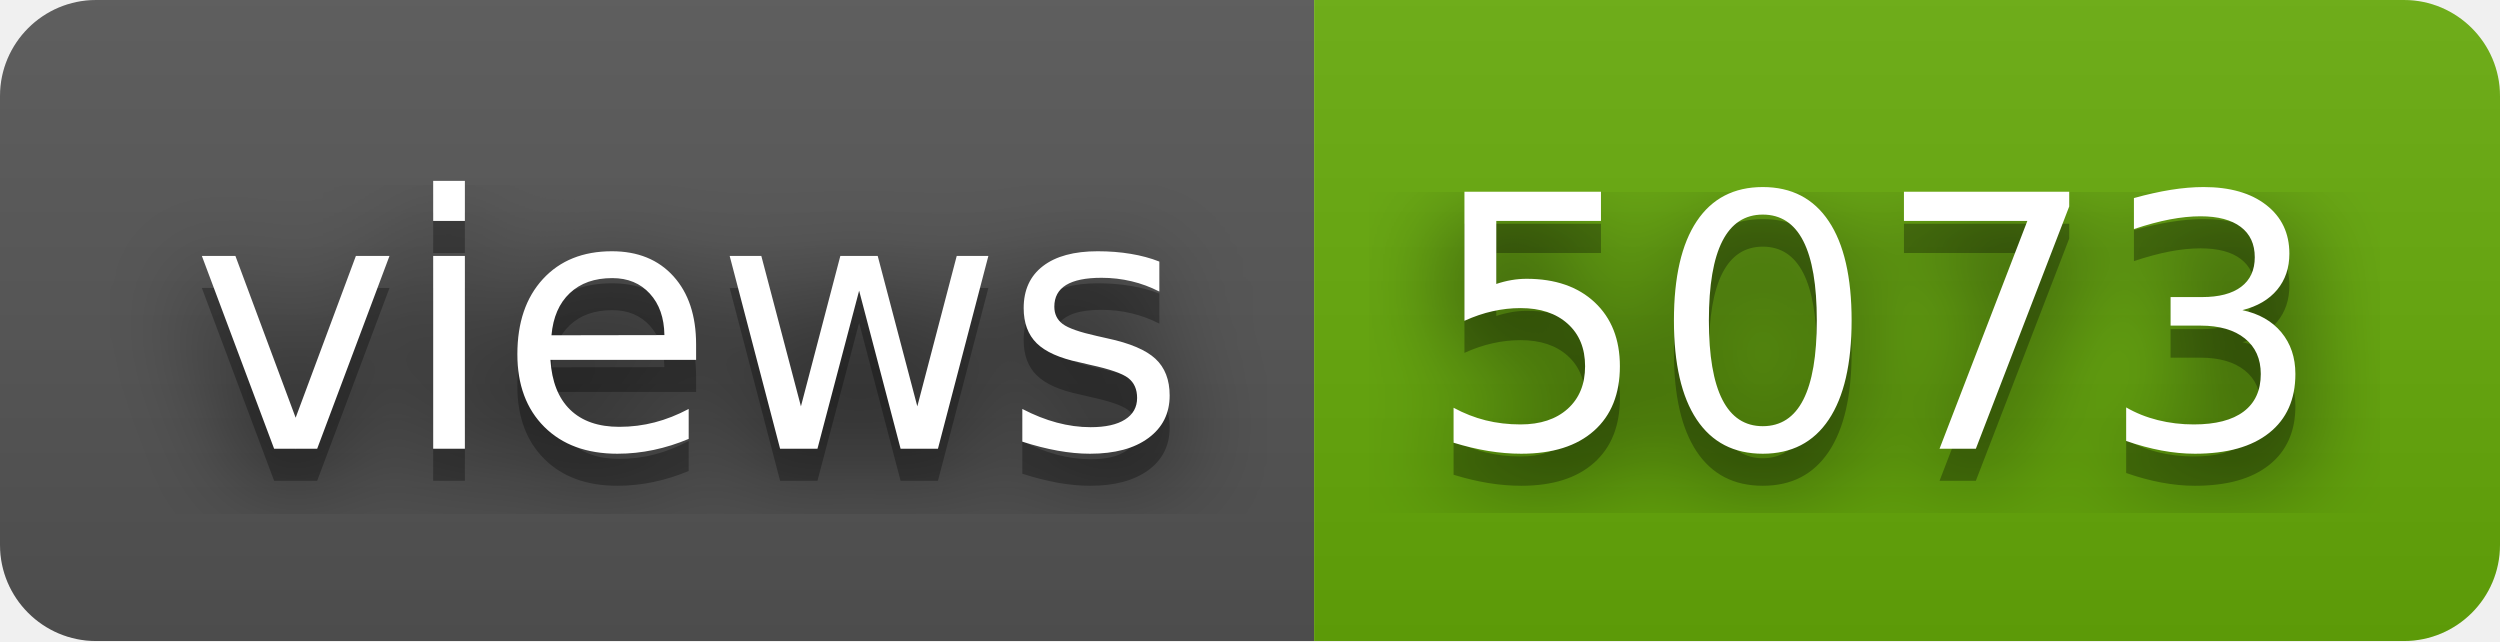
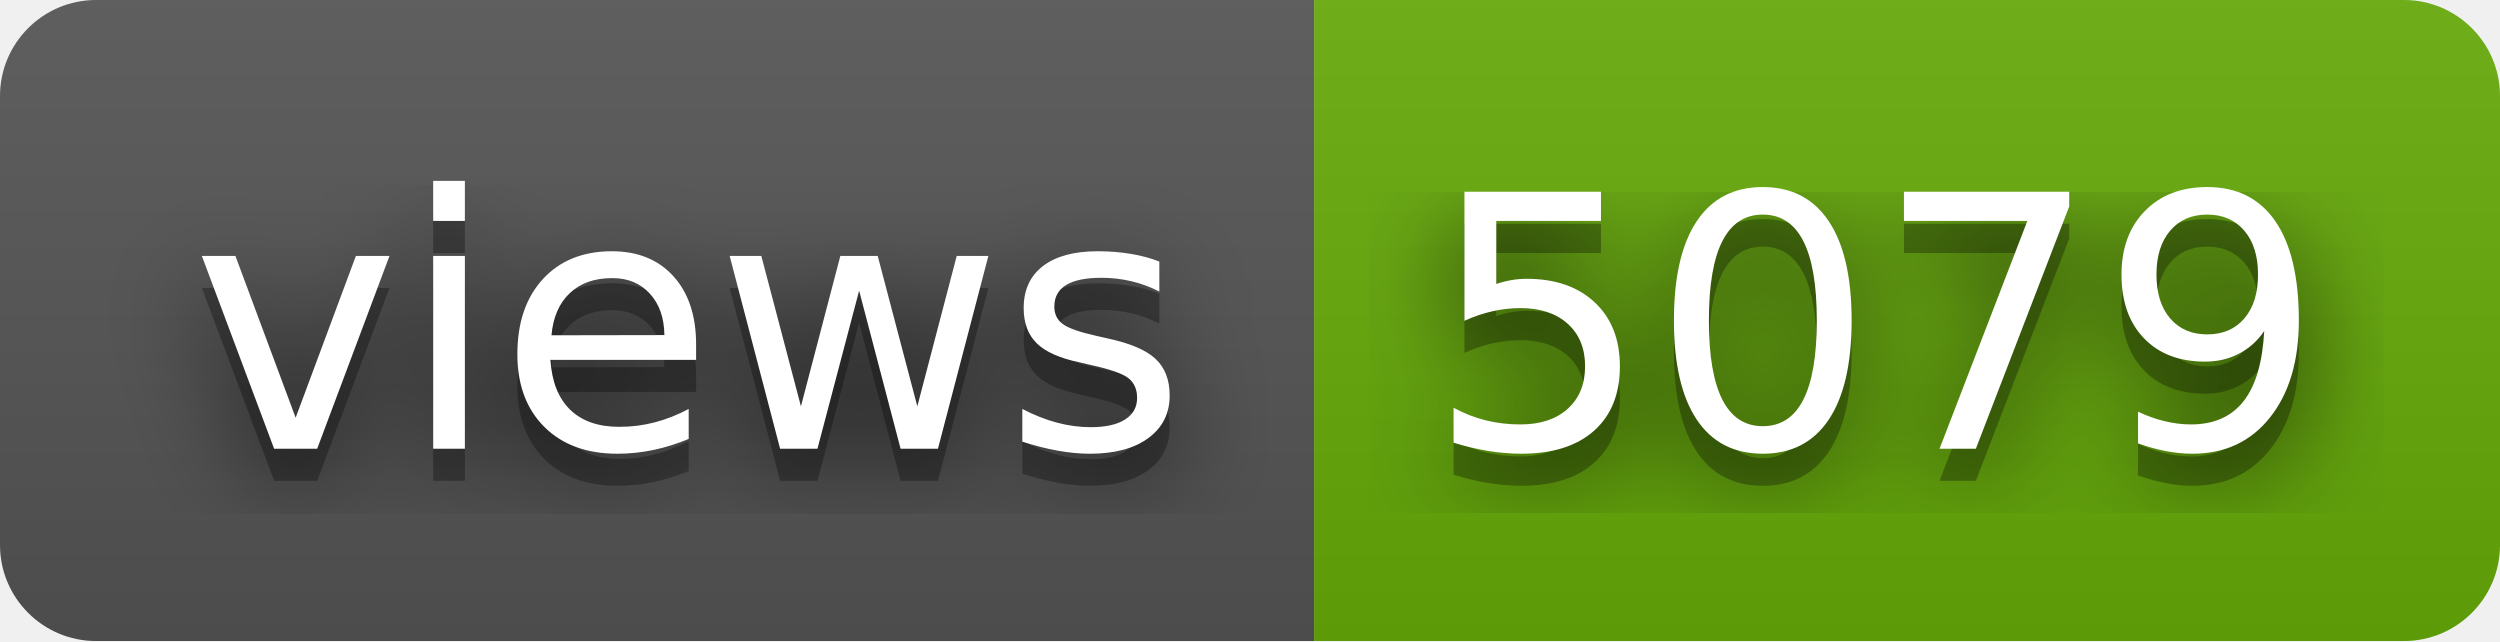
- <svg xmlns="http://www.w3.org/2000/svg" width="78" height="20" role="img" aria-label="views: 5073">
+ <svg xmlns="http://www.w3.org/2000/svg" width="78" height="20" role="img" aria-label="views: 5079">
  <filter id="blur">
    <feGaussianBlur stdDeviation="16" />
  </filter>
  <linearGradient id="s" x2="0" y2="100%">
    <stop offset="0" stop-color="#bbb" stop-opacity=".1" />
    <stop offset="1" stop-opacity=".1" />
  </linearGradient>
  <clipPath id="r">
    <rect width="78" height="20" rx="3" />
  </clipPath>
  <g clip-path="url(#r)">
    <rect width="41" height="20" fill="#555" />
    <rect x="41" width="37" height="20" fill="#67ac09" />
    <rect width="78" height="20" fill="url(#s)" />
  </g>
  <g fill="#fff" text-anchor="middle" font-family="Verdana,Geneva,DejaVu Sans,sans-serif" text-rendering="geometricPrecision" font-size="110">
    <g transform="scale(.1)">
      <g aria-hidden="true" fill="#010101">
        <text x="215" y="150" fill-opacity=".8" filter="url(#blur)" textLength="310">views</text>
        <text x="215" y="150" fill-opacity=".3" textLength="310">views</text>
      </g>
      <text x="215" y="140" textLength="310">views</text>
    </g>
    <g transform="scale(.1)">
      <g aria-hidden="true" fill="#010101">
-         <text x="585" y="150" fill-opacity=".8" filter="url(#blur)" textLength="270">5073</text>
-         <text x="585" y="150" fill-opacity=".3" textLength="270">5073</text>
+         <text x="585" y="150" fill-opacity=".8" filter="url(#blur)" textLength="270">5079</text>
+         <text x="585" y="150" fill-opacity=".3" textLength="270">5079</text>
      </g>
-       <text x="585" y="140" textLength="270">5073</text>
+       <text x="585" y="140" textLength="270">5079</text>
    </g>
  </g>
</svg>
